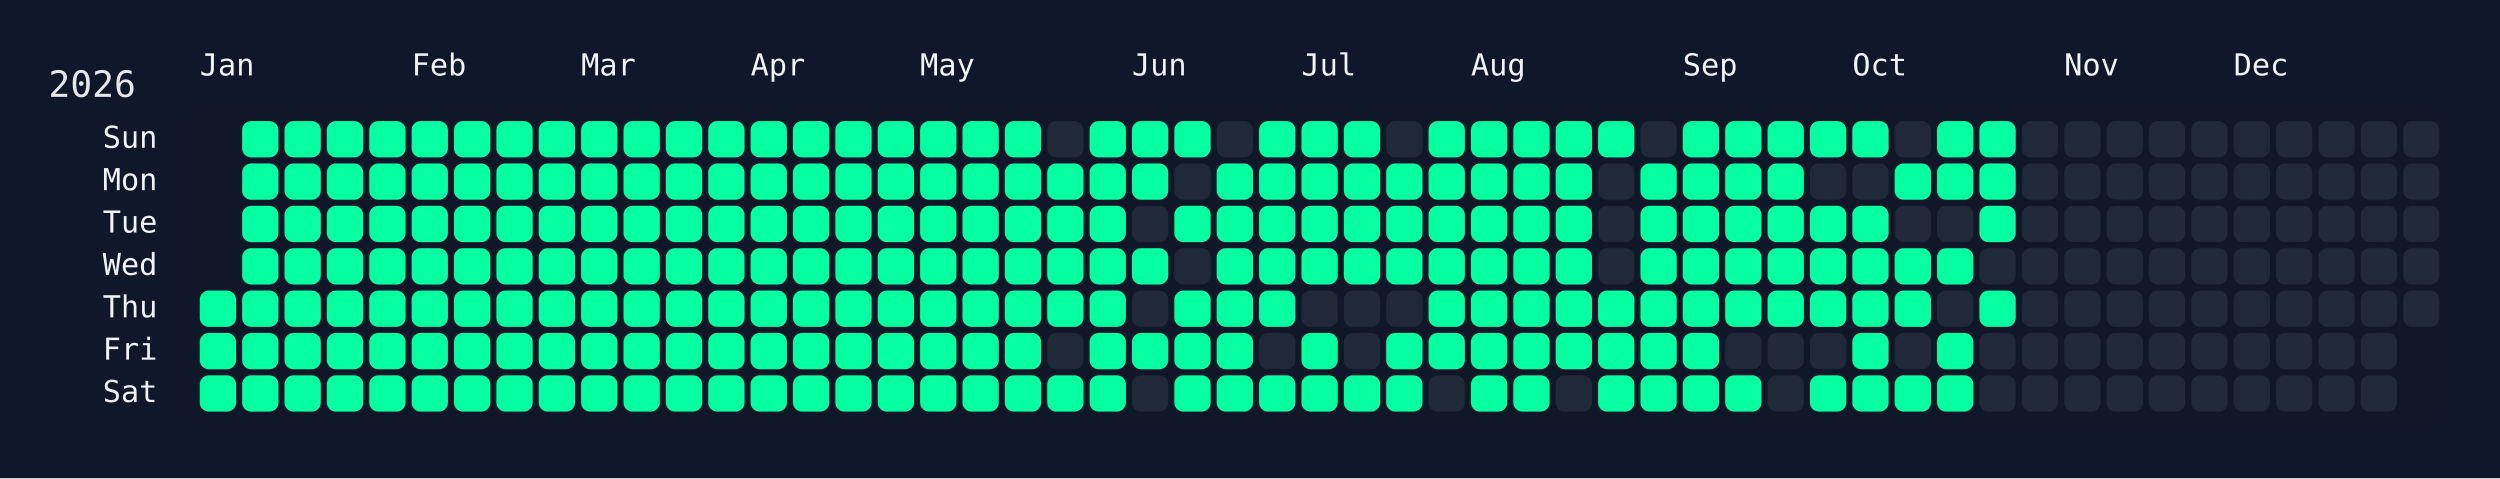
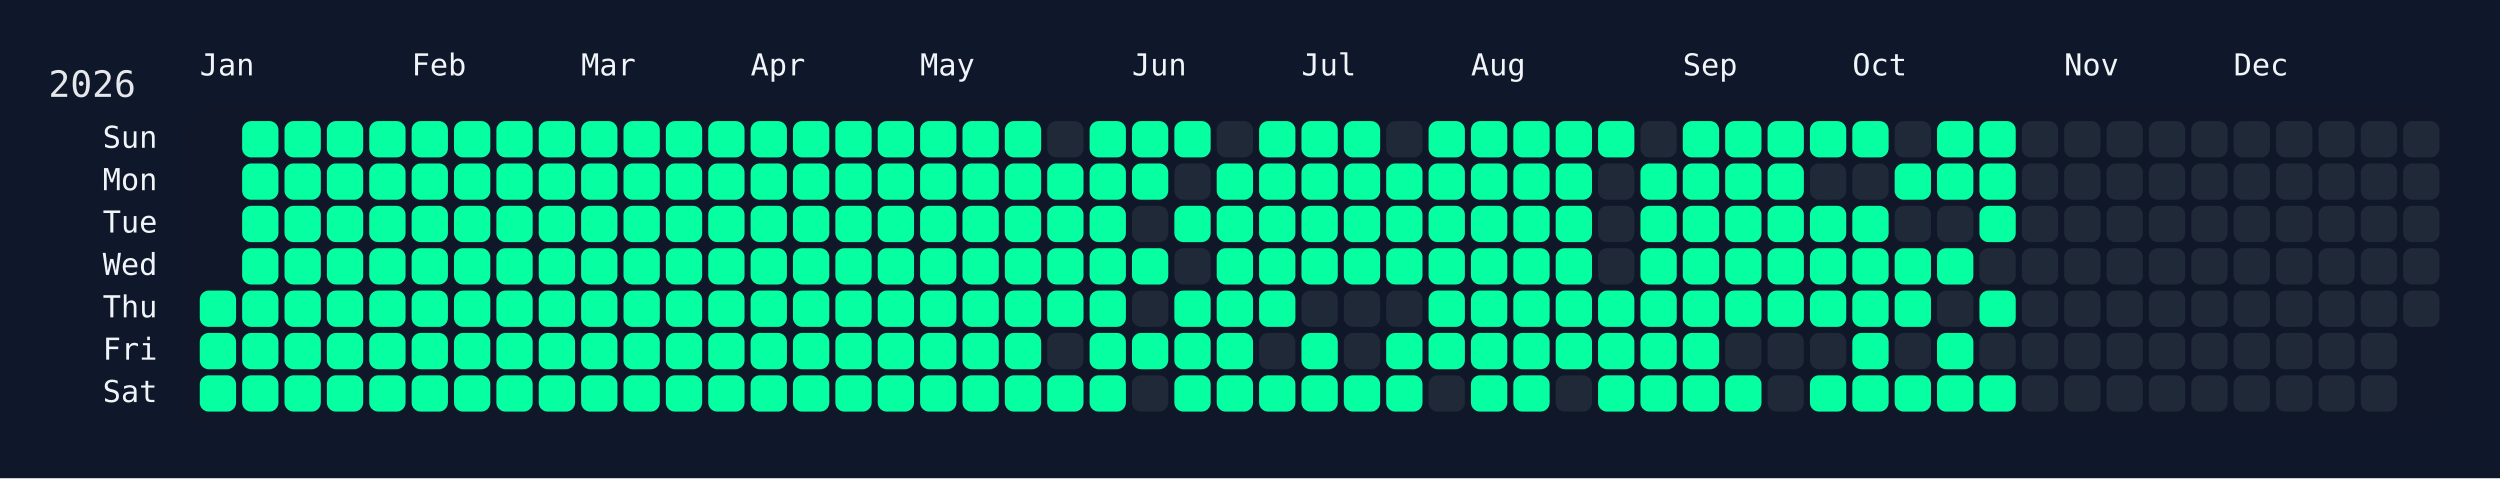
<svg xmlns="http://www.w3.org/2000/svg" width="826" height="158" viewBox="0 0 826 158">
  <rect width="826" height="158" fill="#0f172a" />
  <rect x="60" y="34" width="750" height="108" rx="12" ry="12" fill="rgba(15, 23, 42, 0.8)" />
  <text x="16" y="32" font-size="12" fill="#e5e7eb" font-family="JetBrains Mono, ui-monospace, SFMono-Regular, Menlo, Monaco, Consolas, monospace">2026</text>
  <text x="66" y="18" font-size="10" fill="#f1f5f9" font-family="JetBrains Mono, ui-monospace, SFMono-Regular, Menlo, Monaco, Consolas, monospace" dominant-baseline="hanging">Jan</text>
  <text x="136" y="18" font-size="10" fill="#f1f5f9" font-family="JetBrains Mono, ui-monospace, SFMono-Regular, Menlo, Monaco, Consolas, monospace" dominant-baseline="hanging">Feb</text>
  <text x="192" y="18" font-size="10" fill="#f1f5f9" font-family="JetBrains Mono, ui-monospace, SFMono-Regular, Menlo, Monaco, Consolas, monospace" dominant-baseline="hanging">Mar</text>
  <text x="248" y="18" font-size="10" fill="#f1f5f9" font-family="JetBrains Mono, ui-monospace, SFMono-Regular, Menlo, Monaco, Consolas, monospace" dominant-baseline="hanging">Apr</text>
  <text x="304" y="18" font-size="10" fill="#f1f5f9" font-family="JetBrains Mono, ui-monospace, SFMono-Regular, Menlo, Monaco, Consolas, monospace" dominant-baseline="hanging">May</text>
  <text x="374" y="18" font-size="10" fill="#f1f5f9" font-family="JetBrains Mono, ui-monospace, SFMono-Regular, Menlo, Monaco, Consolas, monospace" dominant-baseline="hanging">Jun</text>
  <text x="430" y="18" font-size="10" fill="#f1f5f9" font-family="JetBrains Mono, ui-monospace, SFMono-Regular, Menlo, Monaco, Consolas, monospace" dominant-baseline="hanging">Jul</text>
  <text x="486" y="18" font-size="10" fill="#f1f5f9" font-family="JetBrains Mono, ui-monospace, SFMono-Regular, Menlo, Monaco, Consolas, monospace" dominant-baseline="hanging">Aug</text>
  <text x="556" y="18" font-size="10" fill="#f1f5f9" font-family="JetBrains Mono, ui-monospace, SFMono-Regular, Menlo, Monaco, Consolas, monospace" dominant-baseline="hanging">Sep</text>
  <text x="612" y="18" font-size="10" fill="#f1f5f9" font-family="JetBrains Mono, ui-monospace, SFMono-Regular, Menlo, Monaco, Consolas, monospace" dominant-baseline="hanging">Oct</text>
  <text x="682" y="18" font-size="10" fill="#f1f5f9" font-family="JetBrains Mono, ui-monospace, SFMono-Regular, Menlo, Monaco, Consolas, monospace" dominant-baseline="hanging">Nov</text>
  <text x="738" y="18" font-size="10" fill="#f1f5f9" font-family="JetBrains Mono, ui-monospace, SFMono-Regular, Menlo, Monaco, Consolas, monospace" dominant-baseline="hanging">Dec</text>
  <text x="52" y="46.0" font-size="10" fill="#f1f5f9" font-family="JetBrains Mono, ui-monospace, SFMono-Regular, Menlo, Monaco, Consolas, monospace" text-anchor="end" dominant-baseline="middle">Sun</text>
  <text x="52" y="60.0" font-size="10" fill="#f1f5f9" font-family="JetBrains Mono, ui-monospace, SFMono-Regular, Menlo, Monaco, Consolas, monospace" text-anchor="end" dominant-baseline="middle">Mon</text>
  <text x="52" y="74.0" font-size="10" fill="#f1f5f9" font-family="JetBrains Mono, ui-monospace, SFMono-Regular, Menlo, Monaco, Consolas, monospace" text-anchor="end" dominant-baseline="middle">Tue</text>
  <text x="52" y="88.0" font-size="10" fill="#f1f5f9" font-family="JetBrains Mono, ui-monospace, SFMono-Regular, Menlo, Monaco, Consolas, monospace" text-anchor="end" dominant-baseline="middle">Wed</text>
  <text x="52" y="102.0" font-size="10" fill="#f1f5f9" font-family="JetBrains Mono, ui-monospace, SFMono-Regular, Menlo, Monaco, Consolas, monospace" text-anchor="end" dominant-baseline="middle">Thu</text>
  <text x="52" y="116.0" font-size="10" fill="#f1f5f9" font-family="JetBrains Mono, ui-monospace, SFMono-Regular, Menlo, Monaco, Consolas, monospace" text-anchor="end" dominant-baseline="middle">Fri</text>
  <text x="52" y="130.0" font-size="10" fill="#f1f5f9" font-family="JetBrains Mono, ui-monospace, SFMono-Regular, Menlo, Monaco, Consolas, monospace" text-anchor="end" dominant-baseline="middle">Sat</text>
  <g transform="translate(66,40)">
    <rect x="0" y="56" width="12" height="12" rx="3" ry="3" fill="#05ffa1" data-date="2026-01-01" />
    <rect x="0" y="70" width="12" height="12" rx="3" ry="3" fill="#05ffa1" data-date="2026-01-02" />
    <rect x="0" y="84" width="12" height="12" rx="3" ry="3" fill="#05ffa1" data-date="2026-01-03" />
    <rect x="14" y="0" width="12" height="12" rx="3" ry="3" fill="#05ffa1" data-date="2026-01-04" />
    <rect x="14" y="14" width="12" height="12" rx="3" ry="3" fill="#05ffa1" data-date="2026-01-05" />
    <rect x="14" y="28" width="12" height="12" rx="3" ry="3" fill="#05ffa1" data-date="2026-01-06" />
    <rect x="14" y="42" width="12" height="12" rx="3" ry="3" fill="#05ffa1" data-date="2026-01-07" />
    <rect x="14" y="56" width="12" height="12" rx="3" ry="3" fill="#05ffa1" data-date="2026-01-08" />
    <rect x="14" y="70" width="12" height="12" rx="3" ry="3" fill="#05ffa1" data-date="2026-01-09" />
    <rect x="14" y="84" width="12" height="12" rx="3" ry="3" fill="#05ffa1" data-date="2026-01-10" />
    <rect x="28" y="0" width="12" height="12" rx="3" ry="3" fill="#05ffa1" data-date="2026-01-11" />
    <rect x="28" y="14" width="12" height="12" rx="3" ry="3" fill="#05ffa1" data-date="2026-01-12" />
    <rect x="28" y="28" width="12" height="12" rx="3" ry="3" fill="#05ffa1" data-date="2026-01-13" />
    <rect x="28" y="42" width="12" height="12" rx="3" ry="3" fill="#05ffa1" data-date="2026-01-14" />
    <rect x="28" y="56" width="12" height="12" rx="3" ry="3" fill="#05ffa1" data-date="2026-01-15" />
    <rect x="28" y="70" width="12" height="12" rx="3" ry="3" fill="#05ffa1" data-date="2026-01-16" />
    <rect x="28" y="84" width="12" height="12" rx="3" ry="3" fill="#05ffa1" data-date="2026-01-17" />
    <rect x="42" y="0" width="12" height="12" rx="3" ry="3" fill="#05ffa1" data-date="2026-01-18" />
    <rect x="42" y="14" width="12" height="12" rx="3" ry="3" fill="#05ffa1" data-date="2026-01-19" />
    <rect x="42" y="28" width="12" height="12" rx="3" ry="3" fill="#05ffa1" data-date="2026-01-20" />
    <rect x="42" y="42" width="12" height="12" rx="3" ry="3" fill="#05ffa1" data-date="2026-01-21" />
    <rect x="42" y="56" width="12" height="12" rx="3" ry="3" fill="#05ffa1" data-date="2026-01-22" />
    <rect x="42" y="70" width="12" height="12" rx="3" ry="3" fill="#05ffa1" data-date="2026-01-23" />
    <rect x="42" y="84" width="12" height="12" rx="3" ry="3" fill="#05ffa1" data-date="2026-01-24" />
    <rect x="56" y="0" width="12" height="12" rx="3" ry="3" fill="#05ffa1" data-date="2026-01-25" />
    <rect x="56" y="14" width="12" height="12" rx="3" ry="3" fill="#05ffa1" data-date="2026-01-26" />
    <rect x="56" y="28" width="12" height="12" rx="3" ry="3" fill="#05ffa1" data-date="2026-01-27" />
    <rect x="56" y="42" width="12" height="12" rx="3" ry="3" fill="#05ffa1" data-date="2026-01-28" />
    <rect x="56" y="56" width="12" height="12" rx="3" ry="3" fill="#05ffa1" data-date="2026-01-29" />
    <rect x="56" y="70" width="12" height="12" rx="3" ry="3" fill="#05ffa1" data-date="2026-01-30" />
    <rect x="56" y="84" width="12" height="12" rx="3" ry="3" fill="#05ffa1" data-date="2026-01-31" />
    <rect x="70" y="0" width="12" height="12" rx="3" ry="3" fill="#05ffa1" data-date="2026-02-01" />
    <rect x="70" y="14" width="12" height="12" rx="3" ry="3" fill="#05ffa1" data-date="2026-02-02" />
    <rect x="70" y="28" width="12" height="12" rx="3" ry="3" fill="#05ffa1" data-date="2026-02-03" />
    <rect x="70" y="42" width="12" height="12" rx="3" ry="3" fill="#05ffa1" data-date="2026-02-04" />
    <rect x="70" y="56" width="12" height="12" rx="3" ry="3" fill="#05ffa1" data-date="2026-02-05" />
    <rect x="70" y="70" width="12" height="12" rx="3" ry="3" fill="#05ffa1" data-date="2026-02-06" />
    <rect x="70" y="84" width="12" height="12" rx="3" ry="3" fill="#05ffa1" data-date="2026-02-07" />
    <rect x="84" y="0" width="12" height="12" rx="3" ry="3" fill="#05ffa1" data-date="2026-02-08" />
    <rect x="84" y="14" width="12" height="12" rx="3" ry="3" fill="#05ffa1" data-date="2026-02-09" />
    <rect x="84" y="28" width="12" height="12" rx="3" ry="3" fill="#05ffa1" data-date="2026-02-10" />
    <rect x="84" y="42" width="12" height="12" rx="3" ry="3" fill="#05ffa1" data-date="2026-02-11" />
    <rect x="84" y="56" width="12" height="12" rx="3" ry="3" fill="#05ffa1" data-date="2026-02-12" />
    <rect x="84" y="70" width="12" height="12" rx="3" ry="3" fill="#05ffa1" data-date="2026-02-13" />
    <rect x="84" y="84" width="12" height="12" rx="3" ry="3" fill="#05ffa1" data-date="2026-02-14" />
    <rect x="98" y="0" width="12" height="12" rx="3" ry="3" fill="#05ffa1" data-date="2026-02-15" />
    <rect x="98" y="14" width="12" height="12" rx="3" ry="3" fill="#05ffa1" data-date="2026-02-16" />
    <rect x="98" y="28" width="12" height="12" rx="3" ry="3" fill="#05ffa1" data-date="2026-02-17" />
    <rect x="98" y="42" width="12" height="12" rx="3" ry="3" fill="#05ffa1" data-date="2026-02-18" />
    <rect x="98" y="56" width="12" height="12" rx="3" ry="3" fill="#05ffa1" data-date="2026-02-19" />
    <rect x="98" y="70" width="12" height="12" rx="3" ry="3" fill="#05ffa1" data-date="2026-02-20" />
    <rect x="98" y="84" width="12" height="12" rx="3" ry="3" fill="#05ffa1" data-date="2026-02-21" />
    <rect x="112" y="0" width="12" height="12" rx="3" ry="3" fill="#05ffa1" data-date="2026-02-22" />
    <rect x="112" y="14" width="12" height="12" rx="3" ry="3" fill="#05ffa1" data-date="2026-02-23" />
    <rect x="112" y="28" width="12" height="12" rx="3" ry="3" fill="#05ffa1" data-date="2026-02-24" />
    <rect x="112" y="42" width="12" height="12" rx="3" ry="3" fill="#05ffa1" data-date="2026-02-25" />
    <rect x="112" y="56" width="12" height="12" rx="3" ry="3" fill="#05ffa1" data-date="2026-02-26" />
    <rect x="112" y="70" width="12" height="12" rx="3" ry="3" fill="#05ffa1" data-date="2026-02-27" />
    <rect x="112" y="84" width="12" height="12" rx="3" ry="3" fill="#05ffa1" data-date="2026-02-28" />
    <rect x="126" y="0" width="12" height="12" rx="3" ry="3" fill="#05ffa1" data-date="2026-03-01" />
    <rect x="126" y="14" width="12" height="12" rx="3" ry="3" fill="#05ffa1" data-date="2026-03-02" />
    <rect x="126" y="28" width="12" height="12" rx="3" ry="3" fill="#05ffa1" data-date="2026-03-03" />
    <rect x="126" y="42" width="12" height="12" rx="3" ry="3" fill="#05ffa1" data-date="2026-03-04" />
    <rect x="126" y="56" width="12" height="12" rx="3" ry="3" fill="#05ffa1" data-date="2026-03-05" />
    <rect x="126" y="70" width="12" height="12" rx="3" ry="3" fill="#05ffa1" data-date="2026-03-06" />
    <rect x="126" y="84" width="12" height="12" rx="3" ry="3" fill="#05ffa1" data-date="2026-03-07" />
    <rect x="140" y="0" width="12" height="12" rx="3" ry="3" fill="#05ffa1" data-date="2026-03-08" />
    <rect x="140" y="14" width="12" height="12" rx="3" ry="3" fill="#05ffa1" data-date="2026-03-09" />
    <rect x="140" y="28" width="12" height="12" rx="3" ry="3" fill="#05ffa1" data-date="2026-03-10" />
    <rect x="140" y="42" width="12" height="12" rx="3" ry="3" fill="#05ffa1" data-date="2026-03-11" />
    <rect x="140" y="56" width="12" height="12" rx="3" ry="3" fill="#05ffa1" data-date="2026-03-12" />
    <rect x="140" y="70" width="12" height="12" rx="3" ry="3" fill="#05ffa1" data-date="2026-03-13" />
    <rect x="140" y="84" width="12" height="12" rx="3" ry="3" fill="#05ffa1" data-date="2026-03-14" />
    <rect x="154" y="0" width="12" height="12" rx="3" ry="3" fill="#05ffa1" data-date="2026-03-15" />
    <rect x="154" y="14" width="12" height="12" rx="3" ry="3" fill="#05ffa1" data-date="2026-03-16" />
    <rect x="154" y="28" width="12" height="12" rx="3" ry="3" fill="#05ffa1" data-date="2026-03-17" />
    <rect x="154" y="42" width="12" height="12" rx="3" ry="3" fill="#05ffa1" data-date="2026-03-18" />
    <rect x="154" y="56" width="12" height="12" rx="3" ry="3" fill="#05ffa1" data-date="2026-03-19" />
    <rect x="154" y="70" width="12" height="12" rx="3" ry="3" fill="#05ffa1" data-date="2026-03-20" />
    <rect x="154" y="84" width="12" height="12" rx="3" ry="3" fill="#05ffa1" data-date="2026-03-21" />
    <rect x="168" y="0" width="12" height="12" rx="3" ry="3" fill="#05ffa1" data-date="2026-03-22" />
    <rect x="168" y="14" width="12" height="12" rx="3" ry="3" fill="#05ffa1" data-date="2026-03-23" />
    <rect x="168" y="28" width="12" height="12" rx="3" ry="3" fill="#05ffa1" data-date="2026-03-24" />
    <rect x="168" y="42" width="12" height="12" rx="3" ry="3" fill="#05ffa1" data-date="2026-03-25" />
    <rect x="168" y="56" width="12" height="12" rx="3" ry="3" fill="#05ffa1" data-date="2026-03-26" />
    <rect x="168" y="70" width="12" height="12" rx="3" ry="3" fill="#05ffa1" data-date="2026-03-27" />
    <rect x="168" y="84" width="12" height="12" rx="3" ry="3" fill="#05ffa1" data-date="2026-03-28" />
    <rect x="182" y="0" width="12" height="12" rx="3" ry="3" fill="#05ffa1" data-date="2026-03-29" />
    <rect x="182" y="14" width="12" height="12" rx="3" ry="3" fill="#05ffa1" data-date="2026-03-30" />
    <rect x="182" y="28" width="12" height="12" rx="3" ry="3" fill="#05ffa1" data-date="2026-03-31" />
    <rect x="182" y="42" width="12" height="12" rx="3" ry="3" fill="#05ffa1" data-date="2026-04-01" />
    <rect x="182" y="56" width="12" height="12" rx="3" ry="3" fill="#05ffa1" data-date="2026-04-02" />
    <rect x="182" y="70" width="12" height="12" rx="3" ry="3" fill="#05ffa1" data-date="2026-04-03" />
    <rect x="182" y="84" width="12" height="12" rx="3" ry="3" fill="#05ffa1" data-date="2026-04-04" />
    <rect x="196" y="0" width="12" height="12" rx="3" ry="3" fill="#05ffa1" data-date="2026-04-05" />
    <rect x="196" y="14" width="12" height="12" rx="3" ry="3" fill="#05ffa1" data-date="2026-04-06" />
    <rect x="196" y="28" width="12" height="12" rx="3" ry="3" fill="#05ffa1" data-date="2026-04-07" />
    <rect x="196" y="42" width="12" height="12" rx="3" ry="3" fill="#05ffa1" data-date="2026-04-08" />
    <rect x="196" y="56" width="12" height="12" rx="3" ry="3" fill="#05ffa1" data-date="2026-04-09" />
    <rect x="196" y="70" width="12" height="12" rx="3" ry="3" fill="#05ffa1" data-date="2026-04-10" />
    <rect x="196" y="84" width="12" height="12" rx="3" ry="3" fill="#05ffa1" data-date="2026-04-11" />
    <rect x="210" y="0" width="12" height="12" rx="3" ry="3" fill="#05ffa1" data-date="2026-04-12" />
    <rect x="210" y="14" width="12" height="12" rx="3" ry="3" fill="#05ffa1" data-date="2026-04-13" />
    <rect x="210" y="28" width="12" height="12" rx="3" ry="3" fill="#05ffa1" data-date="2026-04-14" />
    <rect x="210" y="42" width="12" height="12" rx="3" ry="3" fill="#05ffa1" data-date="2026-04-15" />
    <rect x="210" y="56" width="12" height="12" rx="3" ry="3" fill="#05ffa1" data-date="2026-04-16" />
    <rect x="210" y="70" width="12" height="12" rx="3" ry="3" fill="#05ffa1" data-date="2026-04-17" />
    <rect x="210" y="84" width="12" height="12" rx="3" ry="3" fill="#05ffa1" data-date="2026-04-18" />
    <rect x="224" y="0" width="12" height="12" rx="3" ry="3" fill="#05ffa1" data-date="2026-04-19" />
    <rect x="224" y="14" width="12" height="12" rx="3" ry="3" fill="#05ffa1" data-date="2026-04-20" />
    <rect x="224" y="28" width="12" height="12" rx="3" ry="3" fill="#05ffa1" data-date="2026-04-21" />
    <rect x="224" y="42" width="12" height="12" rx="3" ry="3" fill="#05ffa1" data-date="2026-04-22" />
    <rect x="224" y="56" width="12" height="12" rx="3" ry="3" fill="#05ffa1" data-date="2026-04-23" />
    <rect x="224" y="70" width="12" height="12" rx="3" ry="3" fill="#05ffa1" data-date="2026-04-24" />
    <rect x="224" y="84" width="12" height="12" rx="3" ry="3" fill="#05ffa1" data-date="2026-04-25" />
    <rect x="238" y="0" width="12" height="12" rx="3" ry="3" fill="#05ffa1" data-date="2026-04-26" />
    <rect x="238" y="14" width="12" height="12" rx="3" ry="3" fill="#05ffa1" data-date="2026-04-27" />
    <rect x="238" y="28" width="12" height="12" rx="3" ry="3" fill="#05ffa1" data-date="2026-04-28" />
    <rect x="238" y="42" width="12" height="12" rx="3" ry="3" fill="#05ffa1" data-date="2026-04-29" />
    <rect x="238" y="56" width="12" height="12" rx="3" ry="3" fill="#05ffa1" data-date="2026-04-30" />
    <rect x="238" y="70" width="12" height="12" rx="3" ry="3" fill="#05ffa1" data-date="2026-05-01" />
    <rect x="238" y="84" width="12" height="12" rx="3" ry="3" fill="#05ffa1" data-date="2026-05-02" />
    <rect x="252" y="0" width="12" height="12" rx="3" ry="3" fill="#05ffa1" data-date="2026-05-03" />
    <rect x="252" y="14" width="12" height="12" rx="3" ry="3" fill="#05ffa1" data-date="2026-05-04" />
    <rect x="252" y="28" width="12" height="12" rx="3" ry="3" fill="#05ffa1" data-date="2026-05-05" />
    <rect x="252" y="42" width="12" height="12" rx="3" ry="3" fill="#05ffa1" data-date="2026-05-06" />
    <rect x="252" y="56" width="12" height="12" rx="3" ry="3" fill="#05ffa1" data-date="2026-05-07" />
    <rect x="252" y="70" width="12" height="12" rx="3" ry="3" fill="#05ffa1" data-date="2026-05-08" />
    <rect x="252" y="84" width="12" height="12" rx="3" ry="3" fill="#05ffa1" data-date="2026-05-09" />
    <rect x="266" y="0" width="12" height="12" rx="3" ry="3" fill="#05ffa1" data-date="2026-05-10" />
    <rect x="266" y="14" width="12" height="12" rx="3" ry="3" fill="#05ffa1" data-date="2026-05-11" />
    <rect x="266" y="28" width="12" height="12" rx="3" ry="3" fill="#05ffa1" data-date="2026-05-12" />
    <rect x="266" y="42" width="12" height="12" rx="3" ry="3" fill="#05ffa1" data-date="2026-05-13" />
    <rect x="266" y="56" width="12" height="12" rx="3" ry="3" fill="#05ffa1" data-date="2026-05-14" />
    <rect x="266" y="70" width="12" height="12" rx="3" ry="3" fill="#05ffa1" data-date="2026-05-15" />
    <rect x="266" y="84" width="12" height="12" rx="3" ry="3" fill="#05ffa1" data-date="2026-05-16" />
    <rect x="280" y="0" width="12" height="12" rx="3" ry="3" fill="#1f2937" data-date="2026-05-17" />
    <rect x="280" y="14" width="12" height="12" rx="3" ry="3" fill="#05ffa1" data-date="2026-05-18" />
    <rect x="280" y="28" width="12" height="12" rx="3" ry="3" fill="#05ffa1" data-date="2026-05-19" />
    <rect x="280" y="42" width="12" height="12" rx="3" ry="3" fill="#05ffa1" data-date="2026-05-20" />
    <rect x="280" y="56" width="12" height="12" rx="3" ry="3" fill="#05ffa1" data-date="2026-05-21" />
    <rect x="280" y="70" width="12" height="12" rx="3" ry="3" fill="#1f2937" data-date="2026-05-22" />
    <rect x="280" y="84" width="12" height="12" rx="3" ry="3" fill="#05ffa1" data-date="2026-05-23" />
    <rect x="294" y="0" width="12" height="12" rx="3" ry="3" fill="#05ffa1" data-date="2026-05-24" />
    <rect x="294" y="14" width="12" height="12" rx="3" ry="3" fill="#05ffa1" data-date="2026-05-25" />
    <rect x="294" y="28" width="12" height="12" rx="3" ry="3" fill="#05ffa1" data-date="2026-05-26" />
    <rect x="294" y="42" width="12" height="12" rx="3" ry="3" fill="#05ffa1" data-date="2026-05-27" />
    <rect x="294" y="56" width="12" height="12" rx="3" ry="3" fill="#05ffa1" data-date="2026-05-28" />
    <rect x="294" y="70" width="12" height="12" rx="3" ry="3" fill="#05ffa1" data-date="2026-05-29" />
    <rect x="294" y="84" width="12" height="12" rx="3" ry="3" fill="#05ffa1" data-date="2026-05-30" />
    <rect x="308" y="0" width="12" height="12" rx="3" ry="3" fill="#05ffa1" data-date="2026-05-31" />
    <rect x="308" y="14" width="12" height="12" rx="3" ry="3" fill="#05ffa1" data-date="2026-06-01" />
    <rect x="308" y="28" width="12" height="12" rx="3" ry="3" fill="#1f2937" data-date="2026-06-02" />
    <rect x="308" y="42" width="12" height="12" rx="3" ry="3" fill="#05ffa1" data-date="2026-06-03" />
    <rect x="308" y="56" width="12" height="12" rx="3" ry="3" fill="#1f2937" data-date="2026-06-04" />
    <rect x="308" y="70" width="12" height="12" rx="3" ry="3" fill="#05ffa1" data-date="2026-06-05" />
    <rect x="308" y="84" width="12" height="12" rx="3" ry="3" fill="#1f2937" data-date="2026-06-06" />
    <rect x="322" y="0" width="12" height="12" rx="3" ry="3" fill="#05ffa1" data-date="2026-06-07" />
    <rect x="322" y="14" width="12" height="12" rx="3" ry="3" fill="#1f2937" data-date="2026-06-08" />
    <rect x="322" y="28" width="12" height="12" rx="3" ry="3" fill="#05ffa1" data-date="2026-06-09" />
    <rect x="322" y="42" width="12" height="12" rx="3" ry="3" fill="#1f2937" data-date="2026-06-10" />
    <rect x="322" y="56" width="12" height="12" rx="3" ry="3" fill="#05ffa1" data-date="2026-06-11" />
    <rect x="322" y="70" width="12" height="12" rx="3" ry="3" fill="#05ffa1" data-date="2026-06-12" />
    <rect x="322" y="84" width="12" height="12" rx="3" ry="3" fill="#05ffa1" data-date="2026-06-13" />
    <rect x="336" y="0" width="12" height="12" rx="3" ry="3" fill="#1f2937" data-date="2026-06-14" />
    <rect x="336" y="14" width="12" height="12" rx="3" ry="3" fill="#05ffa1" data-date="2026-06-15" />
    <rect x="336" y="28" width="12" height="12" rx="3" ry="3" fill="#05ffa1" data-date="2026-06-16" />
    <rect x="336" y="42" width="12" height="12" rx="3" ry="3" fill="#05ffa1" data-date="2026-06-17" />
    <rect x="336" y="56" width="12" height="12" rx="3" ry="3" fill="#05ffa1" data-date="2026-06-18" />
    <rect x="336" y="70" width="12" height="12" rx="3" ry="3" fill="#05ffa1" data-date="2026-06-19" />
    <rect x="336" y="84" width="12" height="12" rx="3" ry="3" fill="#05ffa1" data-date="2026-06-20" />
    <rect x="350" y="0" width="12" height="12" rx="3" ry="3" fill="#05ffa1" data-date="2026-06-21" />
    <rect x="350" y="14" width="12" height="12" rx="3" ry="3" fill="#05ffa1" data-date="2026-06-22" />
    <rect x="350" y="28" width="12" height="12" rx="3" ry="3" fill="#05ffa1" data-date="2026-06-23" />
    <rect x="350" y="42" width="12" height="12" rx="3" ry="3" fill="#05ffa1" data-date="2026-06-24" />
    <rect x="350" y="56" width="12" height="12" rx="3" ry="3" fill="#05ffa1" data-date="2026-06-25" />
    <rect x="350" y="70" width="12" height="12" rx="3" ry="3" fill="#1f2937" data-date="2026-06-26" />
    <rect x="350" y="84" width="12" height="12" rx="3" ry="3" fill="#05ffa1" data-date="2026-06-27" />
    <rect x="364" y="0" width="12" height="12" rx="3" ry="3" fill="#05ffa1" data-date="2026-06-28" />
    <rect x="364" y="14" width="12" height="12" rx="3" ry="3" fill="#05ffa1" data-date="2026-06-29" />
    <rect x="364" y="28" width="12" height="12" rx="3" ry="3" fill="#05ffa1" data-date="2026-06-30" />
    <rect x="364" y="42" width="12" height="12" rx="3" ry="3" fill="#05ffa1" data-date="2026-07-01" />
    <rect x="364" y="56" width="12" height="12" rx="3" ry="3" fill="#1f2937" data-date="2026-07-02" />
    <rect x="364" y="70" width="12" height="12" rx="3" ry="3" fill="#05ffa1" data-date="2026-07-03" />
    <rect x="364" y="84" width="12" height="12" rx="3" ry="3" fill="#05ffa1" data-date="2026-07-04" />
    <rect x="378" y="0" width="12" height="12" rx="3" ry="3" fill="#05ffa1" data-date="2026-07-05" />
    <rect x="378" y="14" width="12" height="12" rx="3" ry="3" fill="#05ffa1" data-date="2026-07-06" />
    <rect x="378" y="28" width="12" height="12" rx="3" ry="3" fill="#05ffa1" data-date="2026-07-07" />
    <rect x="378" y="42" width="12" height="12" rx="3" ry="3" fill="#05ffa1" data-date="2026-07-08" />
    <rect x="378" y="56" width="12" height="12" rx="3" ry="3" fill="#1f2937" data-date="2026-07-09" />
    <rect x="378" y="70" width="12" height="12" rx="3" ry="3" fill="#1f2937" data-date="2026-07-10" />
    <rect x="378" y="84" width="12" height="12" rx="3" ry="3" fill="#05ffa1" data-date="2026-07-11" />
    <rect x="392" y="0" width="12" height="12" rx="3" ry="3" fill="#1f2937" data-date="2026-07-12" />
    <rect x="392" y="14" width="12" height="12" rx="3" ry="3" fill="#05ffa1" data-date="2026-07-13" />
    <rect x="392" y="28" width="12" height="12" rx="3" ry="3" fill="#05ffa1" data-date="2026-07-14" />
    <rect x="392" y="42" width="12" height="12" rx="3" ry="3" fill="#05ffa1" data-date="2026-07-15" />
    <rect x="392" y="56" width="12" height="12" rx="3" ry="3" fill="#1f2937" data-date="2026-07-16" />
    <rect x="392" y="70" width="12" height="12" rx="3" ry="3" fill="#05ffa1" data-date="2026-07-17" />
    <rect x="392" y="84" width="12" height="12" rx="3" ry="3" fill="#05ffa1" data-date="2026-07-18" />
    <rect x="406" y="0" width="12" height="12" rx="3" ry="3" fill="#05ffa1" data-date="2026-07-19" />
    <rect x="406" y="14" width="12" height="12" rx="3" ry="3" fill="#05ffa1" data-date="2026-07-20" />
    <rect x="406" y="28" width="12" height="12" rx="3" ry="3" fill="#05ffa1" data-date="2026-07-21" />
    <rect x="406" y="42" width="12" height="12" rx="3" ry="3" fill="#05ffa1" data-date="2026-07-22" />
    <rect x="406" y="56" width="12" height="12" rx="3" ry="3" fill="#05ffa1" data-date="2026-07-23" />
    <rect x="406" y="70" width="12" height="12" rx="3" ry="3" fill="#05ffa1" data-date="2026-07-24" />
    <rect x="406" y="84" width="12" height="12" rx="3" ry="3" fill="#1f2937" data-date="2026-07-25" />
    <rect x="420" y="0" width="12" height="12" rx="3" ry="3" fill="#05ffa1" data-date="2026-07-26" />
    <rect x="420" y="14" width="12" height="12" rx="3" ry="3" fill="#05ffa1" data-date="2026-07-27" />
    <rect x="420" y="28" width="12" height="12" rx="3" ry="3" fill="#05ffa1" data-date="2026-07-28" />
    <rect x="420" y="42" width="12" height="12" rx="3" ry="3" fill="#05ffa1" data-date="2026-07-29" />
    <rect x="420" y="56" width="12" height="12" rx="3" ry="3" fill="#05ffa1" data-date="2026-07-30" />
    <rect x="420" y="70" width="12" height="12" rx="3" ry="3" fill="#05ffa1" data-date="2026-07-31" />
    <rect x="420" y="84" width="12" height="12" rx="3" ry="3" fill="#05ffa1" data-date="2026-08-01" />
    <rect x="434" y="0" width="12" height="12" rx="3" ry="3" fill="#05ffa1" data-date="2026-08-02" />
    <rect x="434" y="14" width="12" height="12" rx="3" ry="3" fill="#05ffa1" data-date="2026-08-03" />
    <rect x="434" y="28" width="12" height="12" rx="3" ry="3" fill="#05ffa1" data-date="2026-08-04" />
    <rect x="434" y="42" width="12" height="12" rx="3" ry="3" fill="#05ffa1" data-date="2026-08-05" />
    <rect x="434" y="56" width="12" height="12" rx="3" ry="3" fill="#05ffa1" data-date="2026-08-06" />
    <rect x="434" y="70" width="12" height="12" rx="3" ry="3" fill="#05ffa1" data-date="2026-08-07" />
    <rect x="434" y="84" width="12" height="12" rx="3" ry="3" fill="#05ffa1" data-date="2026-08-08" />
    <rect x="448" y="0" width="12" height="12" rx="3" ry="3" fill="#05ffa1" data-date="2026-08-09" />
    <rect x="448" y="14" width="12" height="12" rx="3" ry="3" fill="#05ffa1" data-date="2026-08-10" />
    <rect x="448" y="28" width="12" height="12" rx="3" ry="3" fill="#05ffa1" data-date="2026-08-11" />
    <rect x="448" y="42" width="12" height="12" rx="3" ry="3" fill="#05ffa1" data-date="2026-08-12" />
    <rect x="448" y="56" width="12" height="12" rx="3" ry="3" fill="#05ffa1" data-date="2026-08-13" />
    <rect x="448" y="70" width="12" height="12" rx="3" ry="3" fill="#05ffa1" data-date="2026-08-14" />
    <rect x="448" y="84" width="12" height="12" rx="3" ry="3" fill="#1f2937" data-date="2026-08-15" />
    <rect x="462" y="0" width="12" height="12" rx="3" ry="3" fill="#05ffa1" data-date="2026-08-16" />
    <rect x="462" y="14" width="12" height="12" rx="3" ry="3" fill="#1f2937" data-date="2026-08-17" />
    <rect x="462" y="28" width="12" height="12" rx="3" ry="3" fill="#1f2937" data-date="2026-08-18" />
    <rect x="462" y="42" width="12" height="12" rx="3" ry="3" fill="#1f2937" data-date="2026-08-19" />
    <rect x="462" y="56" width="12" height="12" rx="3" ry="3" fill="#05ffa1" data-date="2026-08-20" />
    <rect x="462" y="70" width="12" height="12" rx="3" ry="3" fill="#05ffa1" data-date="2026-08-21" />
    <rect x="462" y="84" width="12" height="12" rx="3" ry="3" fill="#05ffa1" data-date="2026-08-22" />
    <rect x="476" y="0" width="12" height="12" rx="3" ry="3" fill="#1f2937" data-date="2026-08-23" />
    <rect x="476" y="14" width="12" height="12" rx="3" ry="3" fill="#05ffa1" data-date="2026-08-24" />
    <rect x="476" y="28" width="12" height="12" rx="3" ry="3" fill="#05ffa1" data-date="2026-08-25" />
    <rect x="476" y="42" width="12" height="12" rx="3" ry="3" fill="#05ffa1" data-date="2026-08-26" />
    <rect x="476" y="56" width="12" height="12" rx="3" ry="3" fill="#05ffa1" data-date="2026-08-27" />
    <rect x="476" y="70" width="12" height="12" rx="3" ry="3" fill="#05ffa1" data-date="2026-08-28" />
    <rect x="476" y="84" width="12" height="12" rx="3" ry="3" fill="#05ffa1" data-date="2026-08-29" />
    <rect x="490" y="0" width="12" height="12" rx="3" ry="3" fill="#05ffa1" data-date="2026-08-30" />
    <rect x="490" y="14" width="12" height="12" rx="3" ry="3" fill="#05ffa1" data-date="2026-08-31" />
    <rect x="490" y="28" width="12" height="12" rx="3" ry="3" fill="#05ffa1" data-date="2026-09-01" />
    <rect x="490" y="42" width="12" height="12" rx="3" ry="3" fill="#05ffa1" data-date="2026-09-02" />
    <rect x="490" y="56" width="12" height="12" rx="3" ry="3" fill="#05ffa1" data-date="2026-09-03" />
    <rect x="490" y="70" width="12" height="12" rx="3" ry="3" fill="#05ffa1" data-date="2026-09-04" />
    <rect x="490" y="84" width="12" height="12" rx="3" ry="3" fill="#05ffa1" data-date="2026-09-05" />
    <rect x="504" y="0" width="12" height="12" rx="3" ry="3" fill="#05ffa1" data-date="2026-09-06" />
    <rect x="504" y="14" width="12" height="12" rx="3" ry="3" fill="#05ffa1" data-date="2026-09-07" />
    <rect x="504" y="28" width="12" height="12" rx="3" ry="3" fill="#05ffa1" data-date="2026-09-08" />
    <rect x="504" y="42" width="12" height="12" rx="3" ry="3" fill="#05ffa1" data-date="2026-09-09" />
    <rect x="504" y="56" width="12" height="12" rx="3" ry="3" fill="#05ffa1" data-date="2026-09-10" />
    <rect x="504" y="70" width="12" height="12" rx="3" ry="3" fill="#1f2937" data-date="2026-09-11" />
    <rect x="504" y="84" width="12" height="12" rx="3" ry="3" fill="#05ffa1" data-date="2026-09-12" />
    <rect x="518" y="0" width="12" height="12" rx="3" ry="3" fill="#05ffa1" data-date="2026-09-13" />
    <rect x="518" y="14" width="12" height="12" rx="3" ry="3" fill="#05ffa1" data-date="2026-09-14" />
    <rect x="518" y="28" width="12" height="12" rx="3" ry="3" fill="#05ffa1" data-date="2026-09-15" />
    <rect x="518" y="42" width="12" height="12" rx="3" ry="3" fill="#05ffa1" data-date="2026-09-16" />
    <rect x="518" y="56" width="12" height="12" rx="3" ry="3" fill="#05ffa1" data-date="2026-09-17" />
    <rect x="518" y="70" width="12" height="12" rx="3" ry="3" fill="#1f2937" data-date="2026-09-18" />
    <rect x="518" y="84" width="12" height="12" rx="3" ry="3" fill="#1f2937" data-date="2026-09-19" />
    <rect x="532" y="0" width="12" height="12" rx="3" ry="3" fill="#05ffa1" data-date="2026-09-20" />
    <rect x="532" y="14" width="12" height="12" rx="3" ry="3" fill="#1f2937" data-date="2026-09-21" />
    <rect x="532" y="28" width="12" height="12" rx="3" ry="3" fill="#05ffa1" data-date="2026-09-22" />
    <rect x="532" y="42" width="12" height="12" rx="3" ry="3" fill="#05ffa1" data-date="2026-09-23" />
    <rect x="532" y="56" width="12" height="12" rx="3" ry="3" fill="#05ffa1" data-date="2026-09-24" />
    <rect x="532" y="70" width="12" height="12" rx="3" ry="3" fill="#1f2937" data-date="2026-09-25" />
    <rect x="532" y="84" width="12" height="12" rx="3" ry="3" fill="#05ffa1" data-date="2026-09-26" />
    <rect x="546" y="0" width="12" height="12" rx="3" ry="3" fill="#05ffa1" data-date="2026-09-27" />
    <rect x="546" y="14" width="12" height="12" rx="3" ry="3" fill="#1f2937" data-date="2026-09-28" />
    <rect x="546" y="28" width="12" height="12" rx="3" ry="3" fill="#05ffa1" data-date="2026-09-29" />
    <rect x="546" y="42" width="12" height="12" rx="3" ry="3" fill="#05ffa1" data-date="2026-09-30" />
    <rect x="546" y="56" width="12" height="12" rx="3" ry="3" fill="#05ffa1" data-date="2026-10-01" />
    <rect x="546" y="70" width="12" height="12" rx="3" ry="3" fill="#05ffa1" data-date="2026-10-02" />
    <rect x="546" y="84" width="12" height="12" rx="3" ry="3" fill="#05ffa1" data-date="2026-10-03" />
    <rect x="560" y="0" width="12" height="12" rx="3" ry="3" fill="#1f2937" data-date="2026-10-04" />
    <rect x="560" y="14" width="12" height="12" rx="3" ry="3" fill="#05ffa1" data-date="2026-10-05" />
    <rect x="560" y="28" width="12" height="12" rx="3" ry="3" fill="#1f2937" data-date="2026-10-06" />
    <rect x="560" y="42" width="12" height="12" rx="3" ry="3" fill="#05ffa1" data-date="2026-10-07" />
    <rect x="560" y="56" width="12" height="12" rx="3" ry="3" fill="#05ffa1" data-date="2026-10-08" />
    <rect x="560" y="70" width="12" height="12" rx="3" ry="3" fill="#1f2937" data-date="2026-10-09" />
    <rect x="560" y="84" width="12" height="12" rx="3" ry="3" fill="#05ffa1" data-date="2026-10-10" />
    <rect x="574" y="0" width="12" height="12" rx="3" ry="3" fill="#05ffa1" data-date="2026-10-11" />
    <rect x="574" y="14" width="12" height="12" rx="3" ry="3" fill="#05ffa1" data-date="2026-10-12" />
    <rect x="574" y="28" width="12" height="12" rx="3" ry="3" fill="#1f2937" data-date="2026-10-13" />
    <rect x="574" y="42" width="12" height="12" rx="3" ry="3" fill="#05ffa1" data-date="2026-10-14" />
    <rect x="574" y="56" width="12" height="12" rx="3" ry="3" fill="#1f2937" data-date="2026-10-15" />
    <rect x="574" y="70" width="12" height="12" rx="3" ry="3" fill="#05ffa1" data-date="2026-10-16" />
    <rect x="574" y="84" width="12" height="12" rx="3" ry="3" fill="#05ffa1" data-date="2026-10-17" />
    <rect x="588" y="0" width="12" height="12" rx="3" ry="3" fill="#05ffa1" data-date="2026-10-18" />
    <rect x="588" y="14" width="12" height="12" rx="3" ry="3" fill="#05ffa1" data-date="2026-10-19" />
    <rect x="588" y="28" width="12" height="12" rx="3" ry="3" fill="#05ffa1" data-date="2026-10-20" />
    <rect x="588" y="42" width="12" height="12" rx="3" ry="3" fill="#1f2937" data-date="2026-10-21" />
    <rect x="588" y="56" width="12" height="12" rx="3" ry="3" fill="#05ffa1" data-date="2026-10-22" />
    <rect x="588" y="70" width="12" height="12" rx="3" ry="3" fill="#1f2937" data-date="2026-10-23" />
-     <rect x="588" y="84" width="12" height="12" rx="3" ry="3" fill="#1f2937" data-date="2026-10-24" />
+     <rect x="588" y="84" width="12" height="12" rx="3" ry="3" fill="#05ffa1" data-date="2026-10-24" />
    <rect x="602" y="0" width="12" height="12" rx="3" ry="3" fill="#1f2937" data-date="2026-10-25" />
    <rect x="602" y="14" width="12" height="12" rx="3" ry="3" fill="#1f2937" data-date="2026-10-26" />
    <rect x="602" y="28" width="12" height="12" rx="3" ry="3" fill="#1f2937" data-date="2026-10-27" />
    <rect x="602" y="42" width="12" height="12" rx="3" ry="3" fill="#1f2937" data-date="2026-10-28" />
    <rect x="602" y="56" width="12" height="12" rx="3" ry="3" fill="#1f2937" data-date="2026-10-29" />
    <rect x="602" y="70" width="12" height="12" rx="3" ry="3" fill="#1f2937" data-date="2026-10-30" />
    <rect x="602" y="84" width="12" height="12" rx="3" ry="3" fill="#1f2937" data-date="2026-10-31" />
    <rect x="616" y="0" width="12" height="12" rx="3" ry="3" fill="#1f2937" data-date="2026-11-01" />
    <rect x="616" y="14" width="12" height="12" rx="3" ry="3" fill="#1f2937" data-date="2026-11-02" />
    <rect x="616" y="28" width="12" height="12" rx="3" ry="3" fill="#1f2937" data-date="2026-11-03" />
    <rect x="616" y="42" width="12" height="12" rx="3" ry="3" fill="#1f2937" data-date="2026-11-04" />
    <rect x="616" y="56" width="12" height="12" rx="3" ry="3" fill="#1f2937" data-date="2026-11-05" />
    <rect x="616" y="70" width="12" height="12" rx="3" ry="3" fill="#1f2937" data-date="2026-11-06" />
    <rect x="616" y="84" width="12" height="12" rx="3" ry="3" fill="#1f2937" data-date="2026-11-07" />
    <rect x="630" y="0" width="12" height="12" rx="3" ry="3" fill="#1f2937" data-date="2026-11-08" />
    <rect x="630" y="14" width="12" height="12" rx="3" ry="3" fill="#1f2937" data-date="2026-11-09" />
    <rect x="630" y="28" width="12" height="12" rx="3" ry="3" fill="#1f2937" data-date="2026-11-10" />
    <rect x="630" y="42" width="12" height="12" rx="3" ry="3" fill="#1f2937" data-date="2026-11-11" />
    <rect x="630" y="56" width="12" height="12" rx="3" ry="3" fill="#1f2937" data-date="2026-11-12" />
    <rect x="630" y="70" width="12" height="12" rx="3" ry="3" fill="#1f2937" data-date="2026-11-13" />
    <rect x="630" y="84" width="12" height="12" rx="3" ry="3" fill="#1f2937" data-date="2026-11-14" />
    <rect x="644" y="0" width="12" height="12" rx="3" ry="3" fill="#1f2937" data-date="2026-11-15" />
    <rect x="644" y="14" width="12" height="12" rx="3" ry="3" fill="#1f2937" data-date="2026-11-16" />
    <rect x="644" y="28" width="12" height="12" rx="3" ry="3" fill="#1f2937" data-date="2026-11-17" />
    <rect x="644" y="42" width="12" height="12" rx="3" ry="3" fill="#1f2937" data-date="2026-11-18" />
    <rect x="644" y="56" width="12" height="12" rx="3" ry="3" fill="#1f2937" data-date="2026-11-19" />
    <rect x="644" y="70" width="12" height="12" rx="3" ry="3" fill="#1f2937" data-date="2026-11-20" />
    <rect x="644" y="84" width="12" height="12" rx="3" ry="3" fill="#1f2937" data-date="2026-11-21" />
    <rect x="658" y="0" width="12" height="12" rx="3" ry="3" fill="#1f2937" data-date="2026-11-22" />
    <rect x="658" y="14" width="12" height="12" rx="3" ry="3" fill="#1f2937" data-date="2026-11-23" />
    <rect x="658" y="28" width="12" height="12" rx="3" ry="3" fill="#1f2937" data-date="2026-11-24" />
    <rect x="658" y="42" width="12" height="12" rx="3" ry="3" fill="#1f2937" data-date="2026-11-25" />
    <rect x="658" y="56" width="12" height="12" rx="3" ry="3" fill="#1f2937" data-date="2026-11-26" />
    <rect x="658" y="70" width="12" height="12" rx="3" ry="3" fill="#1f2937" data-date="2026-11-27" />
    <rect x="658" y="84" width="12" height="12" rx="3" ry="3" fill="#1f2937" data-date="2026-11-28" />
    <rect x="672" y="0" width="12" height="12" rx="3" ry="3" fill="#1f2937" data-date="2026-11-29" />
    <rect x="672" y="14" width="12" height="12" rx="3" ry="3" fill="#1f2937" data-date="2026-11-30" />
    <rect x="672" y="28" width="12" height="12" rx="3" ry="3" fill="#1f2937" data-date="2026-12-01" />
    <rect x="672" y="42" width="12" height="12" rx="3" ry="3" fill="#1f2937" data-date="2026-12-02" />
    <rect x="672" y="56" width="12" height="12" rx="3" ry="3" fill="#1f2937" data-date="2026-12-03" />
    <rect x="672" y="70" width="12" height="12" rx="3" ry="3" fill="#1f2937" data-date="2026-12-04" />
    <rect x="672" y="84" width="12" height="12" rx="3" ry="3" fill="#1f2937" data-date="2026-12-05" />
    <rect x="686" y="0" width="12" height="12" rx="3" ry="3" fill="#1f2937" data-date="2026-12-06" />
    <rect x="686" y="14" width="12" height="12" rx="3" ry="3" fill="#1f2937" data-date="2026-12-07" />
    <rect x="686" y="28" width="12" height="12" rx="3" ry="3" fill="#1f2937" data-date="2026-12-08" />
    <rect x="686" y="42" width="12" height="12" rx="3" ry="3" fill="#1f2937" data-date="2026-12-09" />
    <rect x="686" y="56" width="12" height="12" rx="3" ry="3" fill="#1f2937" data-date="2026-12-10" />
    <rect x="686" y="70" width="12" height="12" rx="3" ry="3" fill="#1f2937" data-date="2026-12-11" />
    <rect x="686" y="84" width="12" height="12" rx="3" ry="3" fill="#1f2937" data-date="2026-12-12" />
    <rect x="700" y="0" width="12" height="12" rx="3" ry="3" fill="#1f2937" data-date="2026-12-13" />
    <rect x="700" y="14" width="12" height="12" rx="3" ry="3" fill="#1f2937" data-date="2026-12-14" />
    <rect x="700" y="28" width="12" height="12" rx="3" ry="3" fill="#1f2937" data-date="2026-12-15" />
    <rect x="700" y="42" width="12" height="12" rx="3" ry="3" fill="#1f2937" data-date="2026-12-16" />
    <rect x="700" y="56" width="12" height="12" rx="3" ry="3" fill="#1f2937" data-date="2026-12-17" />
    <rect x="700" y="70" width="12" height="12" rx="3" ry="3" fill="#1f2937" data-date="2026-12-18" />
    <rect x="700" y="84" width="12" height="12" rx="3" ry="3" fill="#1f2937" data-date="2026-12-19" />
    <rect x="714" y="0" width="12" height="12" rx="3" ry="3" fill="#1f2937" data-date="2026-12-20" />
    <rect x="714" y="14" width="12" height="12" rx="3" ry="3" fill="#1f2937" data-date="2026-12-21" />
    <rect x="714" y="28" width="12" height="12" rx="3" ry="3" fill="#1f2937" data-date="2026-12-22" />
    <rect x="714" y="42" width="12" height="12" rx="3" ry="3" fill="#1f2937" data-date="2026-12-23" />
    <rect x="714" y="56" width="12" height="12" rx="3" ry="3" fill="#1f2937" data-date="2026-12-24" />
    <rect x="714" y="70" width="12" height="12" rx="3" ry="3" fill="#1f2937" data-date="2026-12-25" />
    <rect x="714" y="84" width="12" height="12" rx="3" ry="3" fill="#1f2937" data-date="2026-12-26" />
    <rect x="728" y="0" width="12" height="12" rx="3" ry="3" fill="#1f2937" data-date="2026-12-27" />
    <rect x="728" y="14" width="12" height="12" rx="3" ry="3" fill="#1f2937" data-date="2026-12-28" />
    <rect x="728" y="28" width="12" height="12" rx="3" ry="3" fill="#1f2937" data-date="2026-12-29" />
    <rect x="728" y="42" width="12" height="12" rx="3" ry="3" fill="#1f2937" data-date="2026-12-30" />
    <rect x="728" y="56" width="12" height="12" rx="3" ry="3" fill="#1f2937" data-date="2026-12-31" />
  </g>
</svg>
